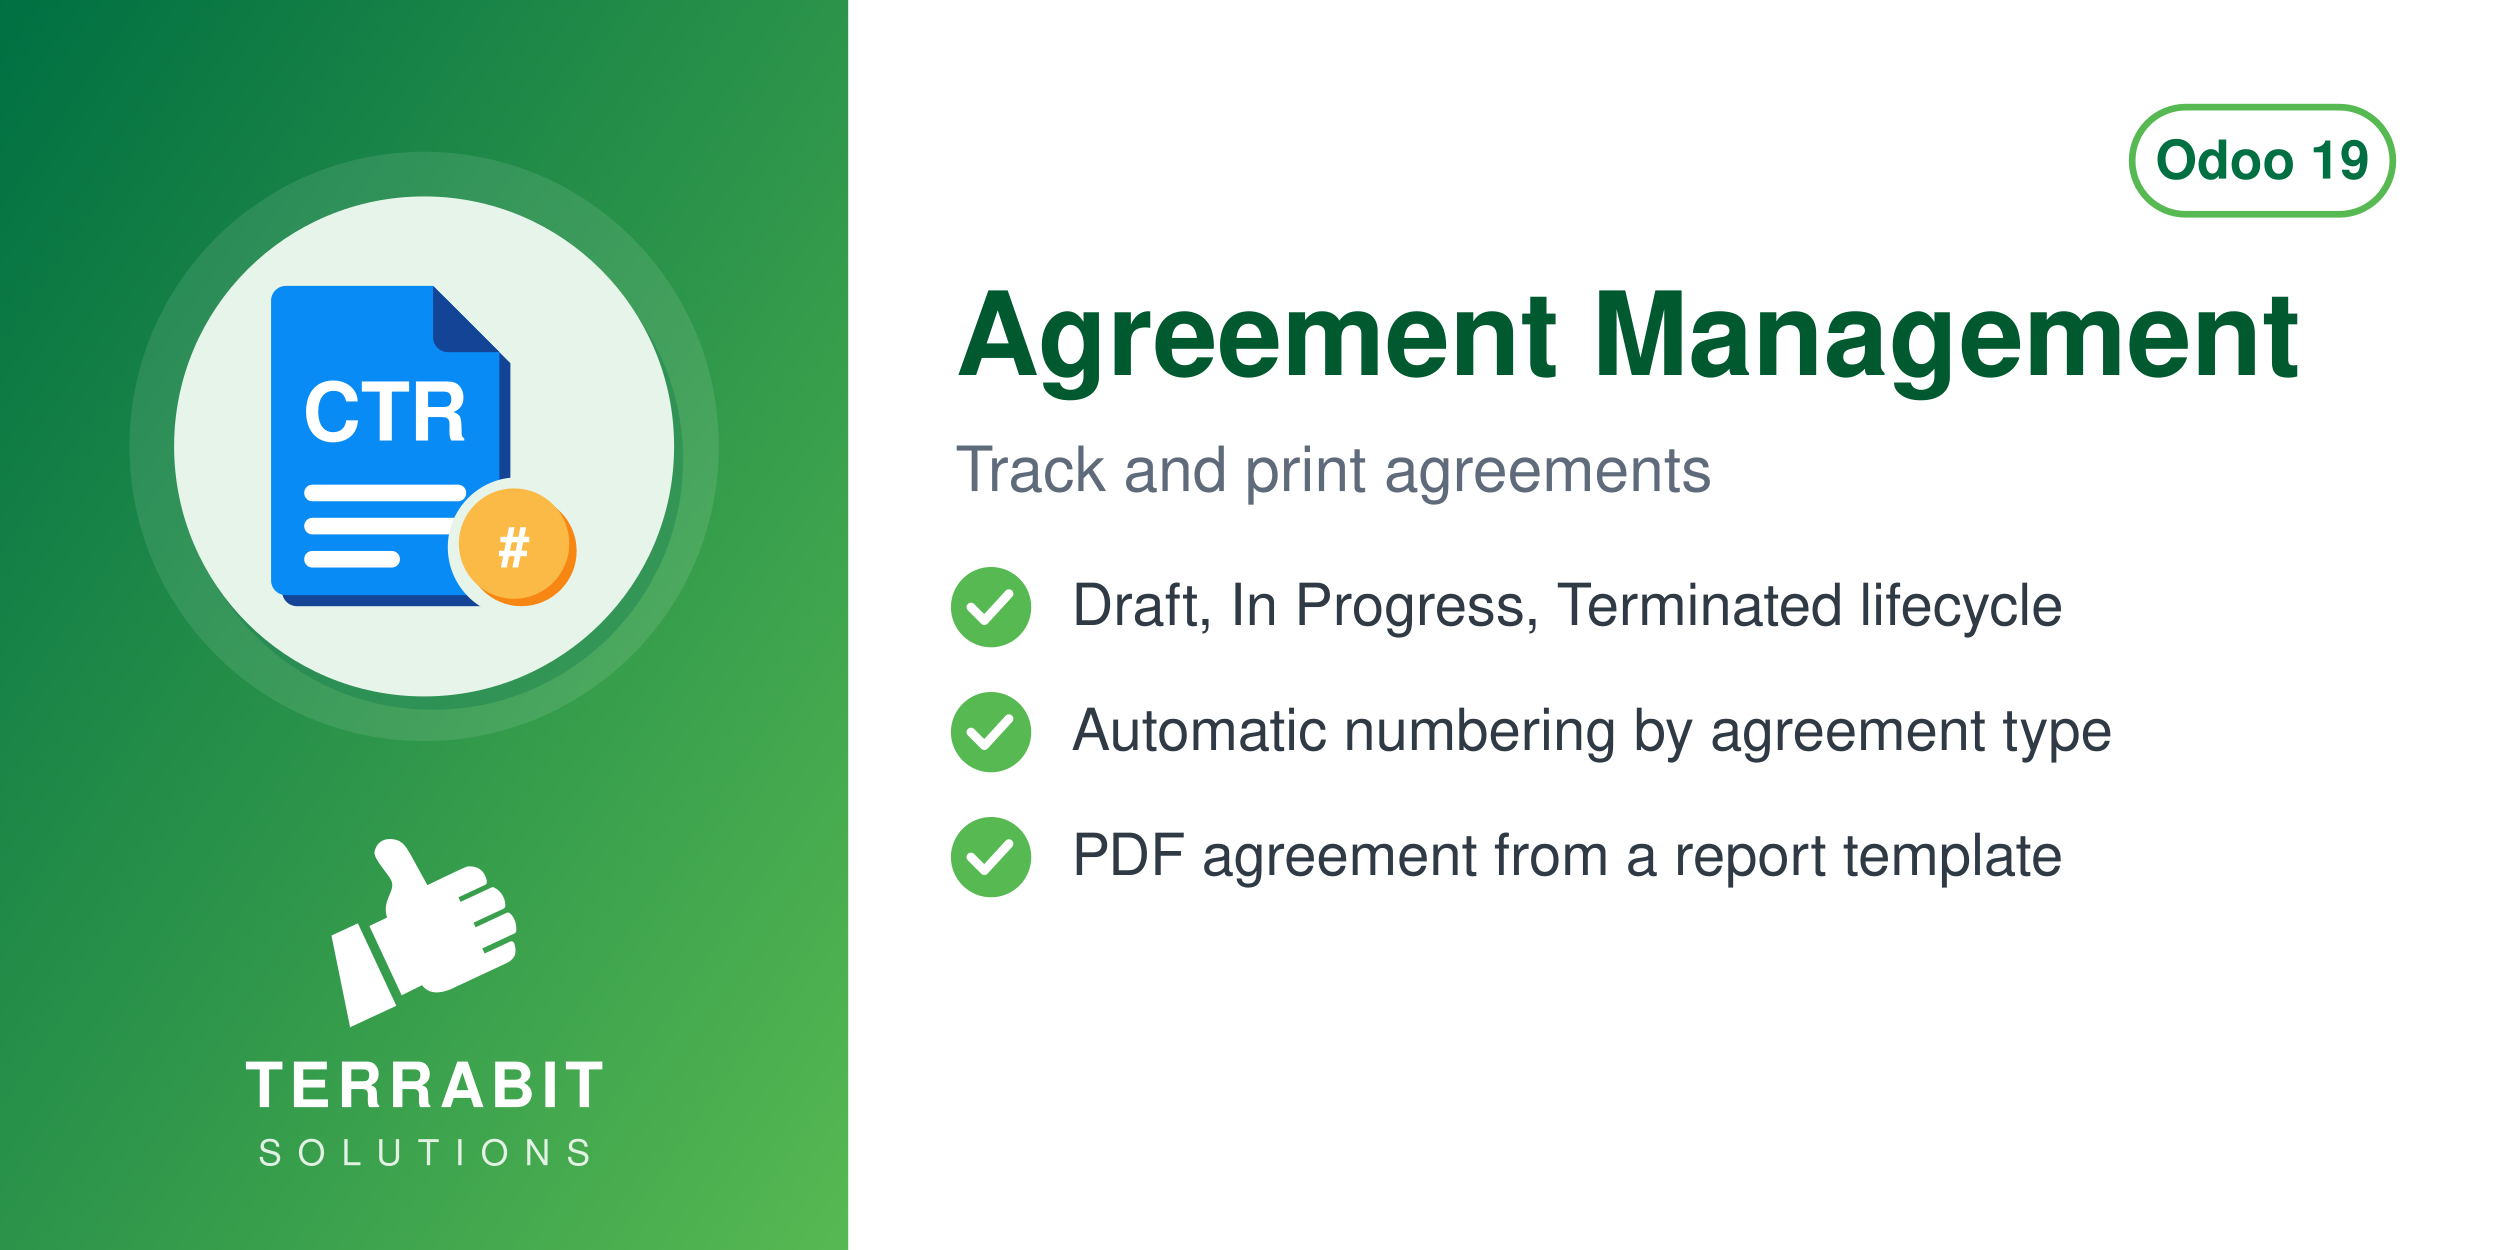
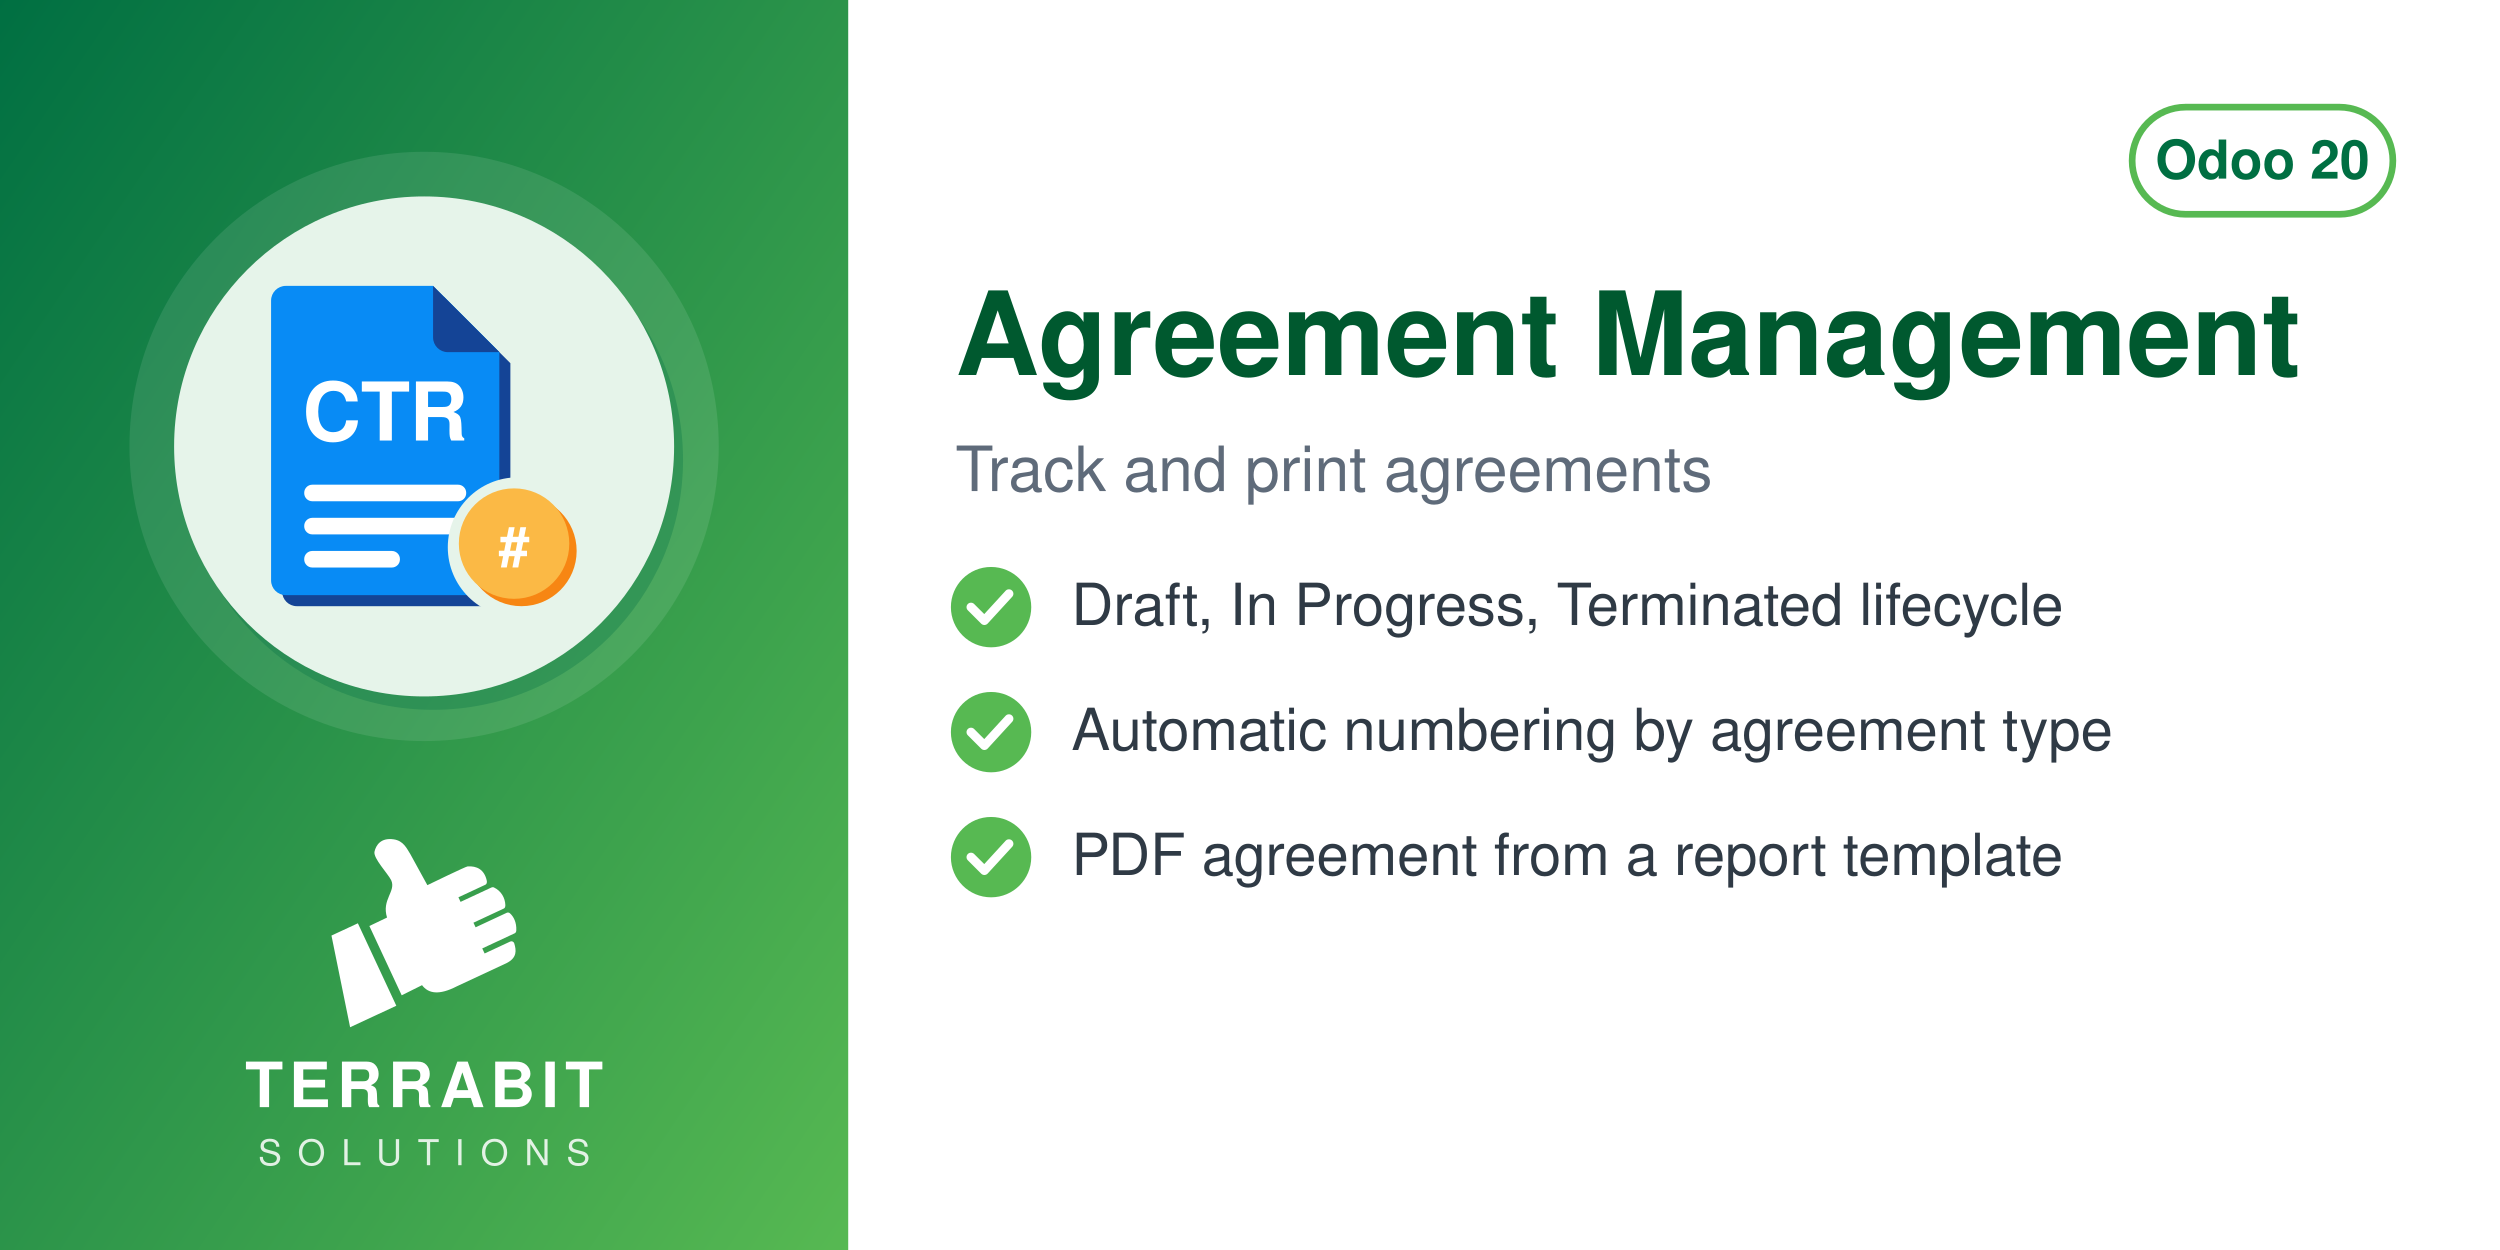
<svg xmlns="http://www.w3.org/2000/svg" width="560" height="280" viewBox="0 0 560 280">
  <defs>
    <linearGradient id="g" x1="0" y1="0" x2="1" y2="1">
      <stop offset="0" stop-color="#006F42" />
      <stop offset="1" stop-color="#57B952" />
    </linearGradient>
  </defs>
  <rect width="560" height="280" fill="#FFFFFF" />
  <rect width="190" height="280" fill="url(#g)" />
  <circle cx="95.0" cy="100" r="66" fill="white" opacity="0.10" />
  <circle cx="97.0" cy="103" r="56" fill="#006F42" opacity="0.30" />
  <circle cx="95.0" cy="100" r="56" fill="#E6F4EA" />
  <svg x="54.0" y="59.0" width="82" height="82" viewBox="0 0 100 100" preserveAspectRatio="xMidYMid meet">
    <g transform="translate(-1.86,0.11) scale(1.0057)">
      <defs>
        <mask id="mi-cut" maskUnits="userSpaceOnUse" x="-20" y="-20" width="140" height="140">
          <rect x="-20" y="-20" width="140" height="140" fill="#fff" />
          <circle cx="77" cy="77" r="19" fill="#000" />
        </mask>
      </defs>
      <g mask="url(#mi-cut)">
        <g transform="translate(3,3)" fill="#144496">
          <path d="M14,6 h40 l18,18 v62 a4,4 0 0 1 -4,4 h-54 a4,4 0 0 1 -4,-4 v-76 a4,4 0 0 1 4,-4z" />
        </g>
        <g fill="#088BF5">
          <path d="M14,6 h40 l18,18 v62 a4,4 0 0 1 -4,4 h-54 a4,4 0 0 1 -4,-4 v-76 a4,4 0 0 1 4,-4z" />
        </g>
        <path d="M54,6 v14 a4,4 0 0 0 4,4 h14z" fill="#144496" />
        <text x="41" y="48" font-family="Helvetica, Arial, sans-serif" font-weight="bold" font-size="22" fill="#FFFFFF" text-anchor="middle">CTR</text>
        <rect x="19" y="60" width="44" height="4.5" rx="2.2" fill="#FFFFFF" />
        <rect x="19" y="69" width="44" height="4.5" rx="2.2" fill="#FFFFFF" />
        <rect x="19" y="78" width="26" height="4.5" rx="2.2" fill="#FFFFFF" />
      </g>
      <circle cx="78" cy="78" r="15" fill="#F78613" />
      <circle cx="76" cy="76" r="15" fill="#FBB945" />
      <text x="76" y="82" font-family="Helvetica, Arial, sans-serif" font-weight="bold" font-size="15" fill="#FFFFFF" text-anchor="middle">#</text>
    </g>
  </svg>
  <svg x="72.0" y="186" width="46" height="46" viewBox="4045 2535 3400 3400" preserveAspectRatio="xMidYMid meet">
    <path fill="#FFFFFF" d="M4648.32 4073.59l636.59 1365.17 -765.09 355.96 -308.63 -1517.87 437.13 -203.26zm725.61 1192.32l336.75 -167.88c105.65,140.85 282.69,170.72 576.82,18.8l819.92 -382.33c181.4,-90.13 164.26,-214.57 130.07,-328.43 -4.28,-14.25 -13.68,-24.81 -27.34,-30.7 -13.67,-5.89 -27.61,-5.11 -41.09,1.18l-422.32 196.93 -39.04 -83.72 538.07 -250.91c16.64,-7.76 24.7,-27.69 25.58,-46.04 6.48,-134.33 -44.36,-230.89 -105.84,-285.23 -15.2,-13.44 -35.71,-15.59 -54.12,-7l-513.92 239.64 -35.6 -76.34 506.31 -236.1c17.69,-8.25 22.52,-36.93 21.83,-56.45 -4.1,-117.31 -67.62,-232.74 -187.72,-290.66 -13.94,-6.72 -28.64,-6.36 -42.69,0.19l-511.21 238.38 -35.37 -75.86 448.98 -209.36c20.44,-9.53 25.81,-42.28 21.02,-64.32 -41.02,-189.07 -167.92,-247.8 -318.14,-237.87 -29.39,1.94 -589.86,273.16 -665.95,310.54l-281.84 -513.57c-59.06,-93.13 -112.7,-221.7 -276.47,-245.13 -211.24,-30.22 -291.56,94.38 -316.89,203.13 -25.32,108.75 223.84,365.99 276.05,473.69 85.52,184.27 -161.86,318.11 -68.41,617.99l-292.54 139.94 535.09 1147.51z" />
  </svg>
  <text x="95.0" y="248" text-anchor="middle" font-family="Helvetica,Arial,sans-serif" font-size="14" font-weight="800" letter-spacing="1.4" fill="white">TERRABIT</text>
  <text x="95.0" y="261" text-anchor="middle" font-family="Helvetica,Arial,sans-serif" font-size="8" font-weight="500" letter-spacing="3.6" fill="white" opacity="0.85">SOLUTIONS</text>
  <g>
    <rect x="477.6" y="24" width="58.4" height="24" rx="12" fill="none" stroke="#57B952" stroke-width="1.5" />
-     <text x="506.8" y="40" text-anchor="middle" font-family="Helvetica,Arial,sans-serif" font-size="12" font-weight="700" fill="#006F42">Odoo 19</text>
+     <text x="506.8" y="40" text-anchor="middle" font-family="Helvetica,Arial,sans-serif" font-size="12" font-weight="700" fill="#006F42">Odoo 20</text>
  </g>
  <text x="214" y="84" font-family="Helvetica,Arial,sans-serif" font-size="26" font-weight="700" fill="#00592F">Agreement Management</text>
  <text x="214" y="110" font-family="Helvetica,Arial,sans-serif" font-size="14" fill="#5F6B7A">Track and print agreements</text>
  <circle cx="222" cy="136" r="9" fill="#57B952" />
  <path d="M217.5 136 l3 3 l5.5 -6" fill="none" stroke="white" stroke-width="2" stroke-linecap="round" stroke-linejoin="round" />
  <text x="240" y="140" font-family="Helvetica,Arial,sans-serif" font-size="13" fill="#2F3A45">Draft, In Progress, Terminated lifecycle</text>
  <circle cx="222" cy="164" r="9" fill="#57B952" />
  <path d="M217.5 164 l3 3 l5.5 -6" fill="none" stroke="white" stroke-width="2" stroke-linecap="round" stroke-linejoin="round" />
  <text x="240" y="168" font-family="Helvetica,Arial,sans-serif" font-size="13" fill="#2F3A45">Automatic numbering by agreement type</text>
  <circle cx="222" cy="192" r="9" fill="#57B952" />
  <path d="M217.5 192 l3 3 l5.5 -6" fill="none" stroke="white" stroke-width="2" stroke-linecap="round" stroke-linejoin="round" />
  <text x="240" y="196" font-family="Helvetica,Arial,sans-serif" font-size="13" fill="#2F3A45">PDF agreement from a report template</text>
</svg>
